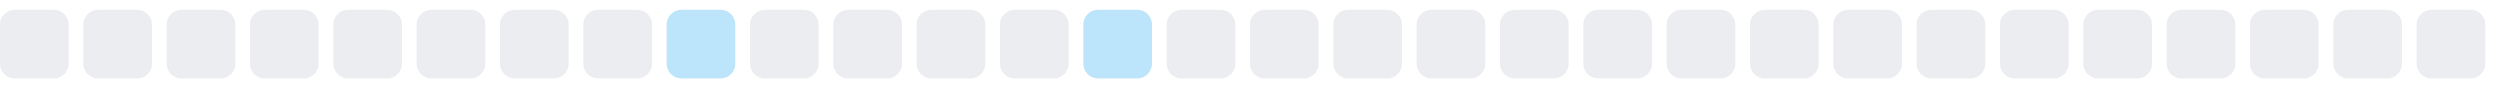
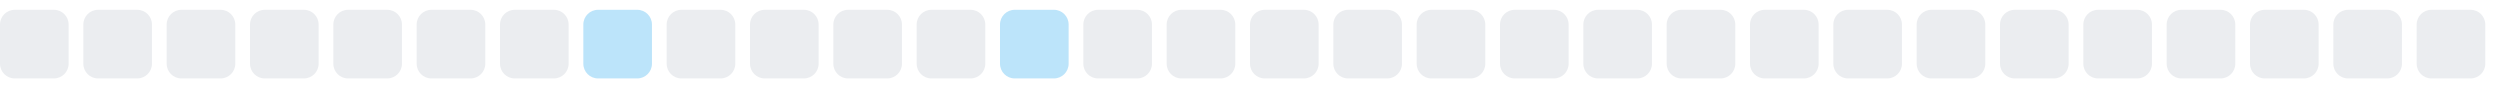
<svg xmlns="http://www.w3.org/2000/svg" width="255" height="9">
  <style>
        .level0 { fill: #ebedf0; }
        .level1 { fill: #bce4fa; }
        .level2 { fill: #75c7f7; }
        .level3 { fill: #30a9f2; }
        .level4 { fill: #008ee6; }
        @media (prefers-color-scheme: dark) {
          .level0 { fill: #161b22; }
          .level1 { fill: #0b3b5c; }
          .level2 { fill: #0a6299; }
          .level3 { fill: #008ee6; }
          .level4 { fill: #5bc4ff; }
        }
      </style>
  <rect x="0.0" y="1" width="7" height="7" rx="1.5" ry="1.5" class="level0" />
  <rect x="8.5" y="1" width="7" height="7" rx="1.5" ry="1.5" class="level0" />
  <rect x="17.0" y="1" width="7" height="7" rx="1.5" ry="1.5" class="level0" />
  <rect x="25.5" y="1" width="7" height="7" rx="1.5" ry="1.5" class="level0" />
  <rect x="34.0" y="1" width="7" height="7" rx="1.5" ry="1.5" class="level0" />
  <rect x="42.5" y="1" width="7" height="7" rx="1.5" ry="1.5" class="level0" />
  <rect x="51.0" y="1" width="7" height="7" rx="1.5" ry="1.5" class="level0" />
-   <rect x="59.5" y="1" width="7" height="7" rx="1.5" ry="1.5" class="level0" />
-   <rect x="68.0" y="1" width="7" height="7" rx="1.5" ry="1.5" class="level1" />
+   <rect x="59.5" y="1" width="7" height="7" rx="1.5" ry="1.5" class="level1" />
+   <rect x="68.0" y="1" width="7" height="7" rx="1.5" ry="1.5" class="level0" />
  <rect x="76.5" y="1" width="7" height="7" rx="1.5" ry="1.5" class="level0" />
  <rect x="85.0" y="1" width="7" height="7" rx="1.5" ry="1.5" class="level0" />
  <rect x="93.5" y="1" width="7" height="7" rx="1.5" ry="1.5" class="level0" />
-   <rect x="102.0" y="1" width="7" height="7" rx="1.5" ry="1.5" class="level0" />
-   <rect x="110.5" y="1" width="7" height="7" rx="1.5" ry="1.5" class="level1" />
+   <rect x="102.0" y="1" width="7" height="7" rx="1.5" ry="1.5" class="level1" />
+   <rect x="110.5" y="1" width="7" height="7" rx="1.5" ry="1.5" class="level0" />
  <rect x="119.0" y="1" width="7" height="7" rx="1.5" ry="1.5" class="level0" />
  <rect x="127.5" y="1" width="7" height="7" rx="1.5" ry="1.5" class="level0" />
  <rect x="136.0" y="1" width="7" height="7" rx="1.5" ry="1.5" class="level0" />
  <rect x="144.5" y="1" width="7" height="7" rx="1.5" ry="1.5" class="level0" />
  <rect x="153.0" y="1" width="7" height="7" rx="1.5" ry="1.5" class="level0" />
  <rect x="161.5" y="1" width="7" height="7" rx="1.5" ry="1.5" class="level0" />
  <rect x="170.0" y="1" width="7" height="7" rx="1.5" ry="1.5" class="level0" />
  <rect x="178.5" y="1" width="7" height="7" rx="1.5" ry="1.5" class="level0" />
  <rect x="187.0" y="1" width="7" height="7" rx="1.5" ry="1.5" class="level0" />
  <rect x="195.5" y="1" width="7" height="7" rx="1.5" ry="1.5" class="level0" />
  <rect x="204.0" y="1" width="7" height="7" rx="1.5" ry="1.5" class="level0" />
  <rect x="212.5" y="1" width="7" height="7" rx="1.5" ry="1.5" class="level0" />
  <rect x="221.0" y="1" width="7" height="7" rx="1.5" ry="1.5" class="level0" />
  <rect x="229.5" y="1" width="7" height="7" rx="1.5" ry="1.5" class="level0" />
  <rect x="238.0" y="1" width="7" height="7" rx="1.5" ry="1.5" class="level0" />
  <rect x="246.5" y="1" width="7" height="7" rx="1.5" ry="1.5" class="level0" />
</svg>
